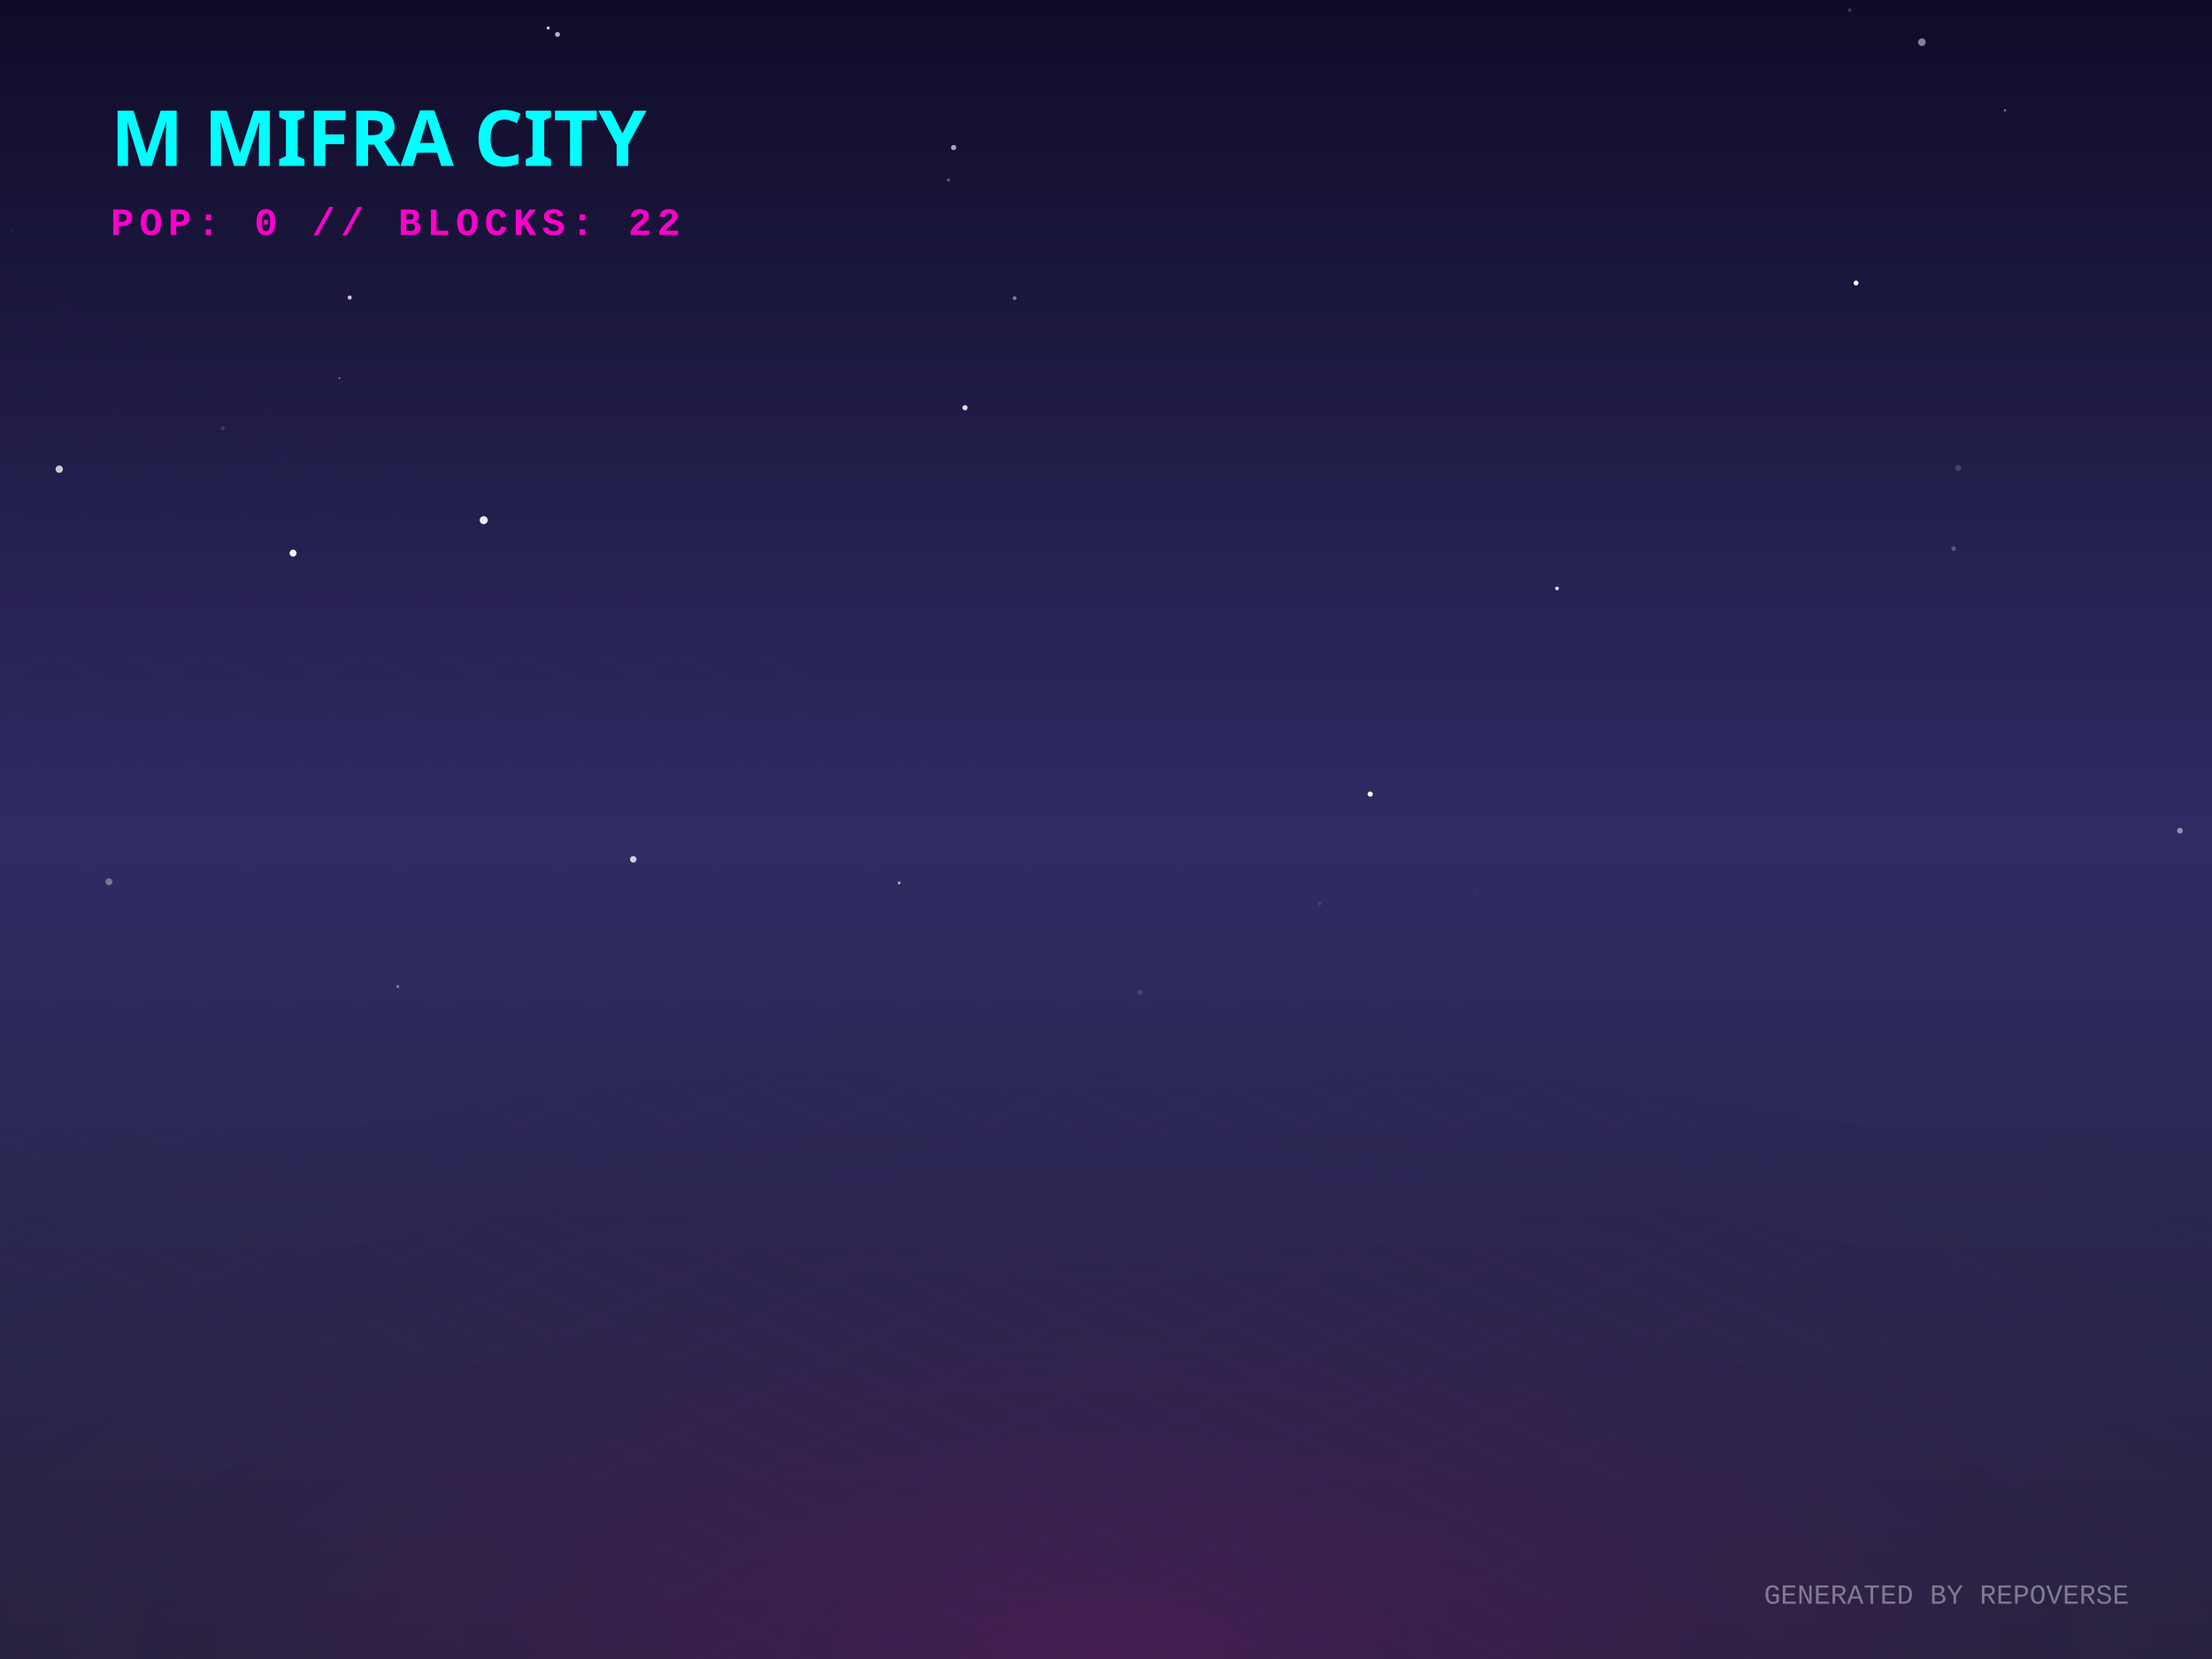
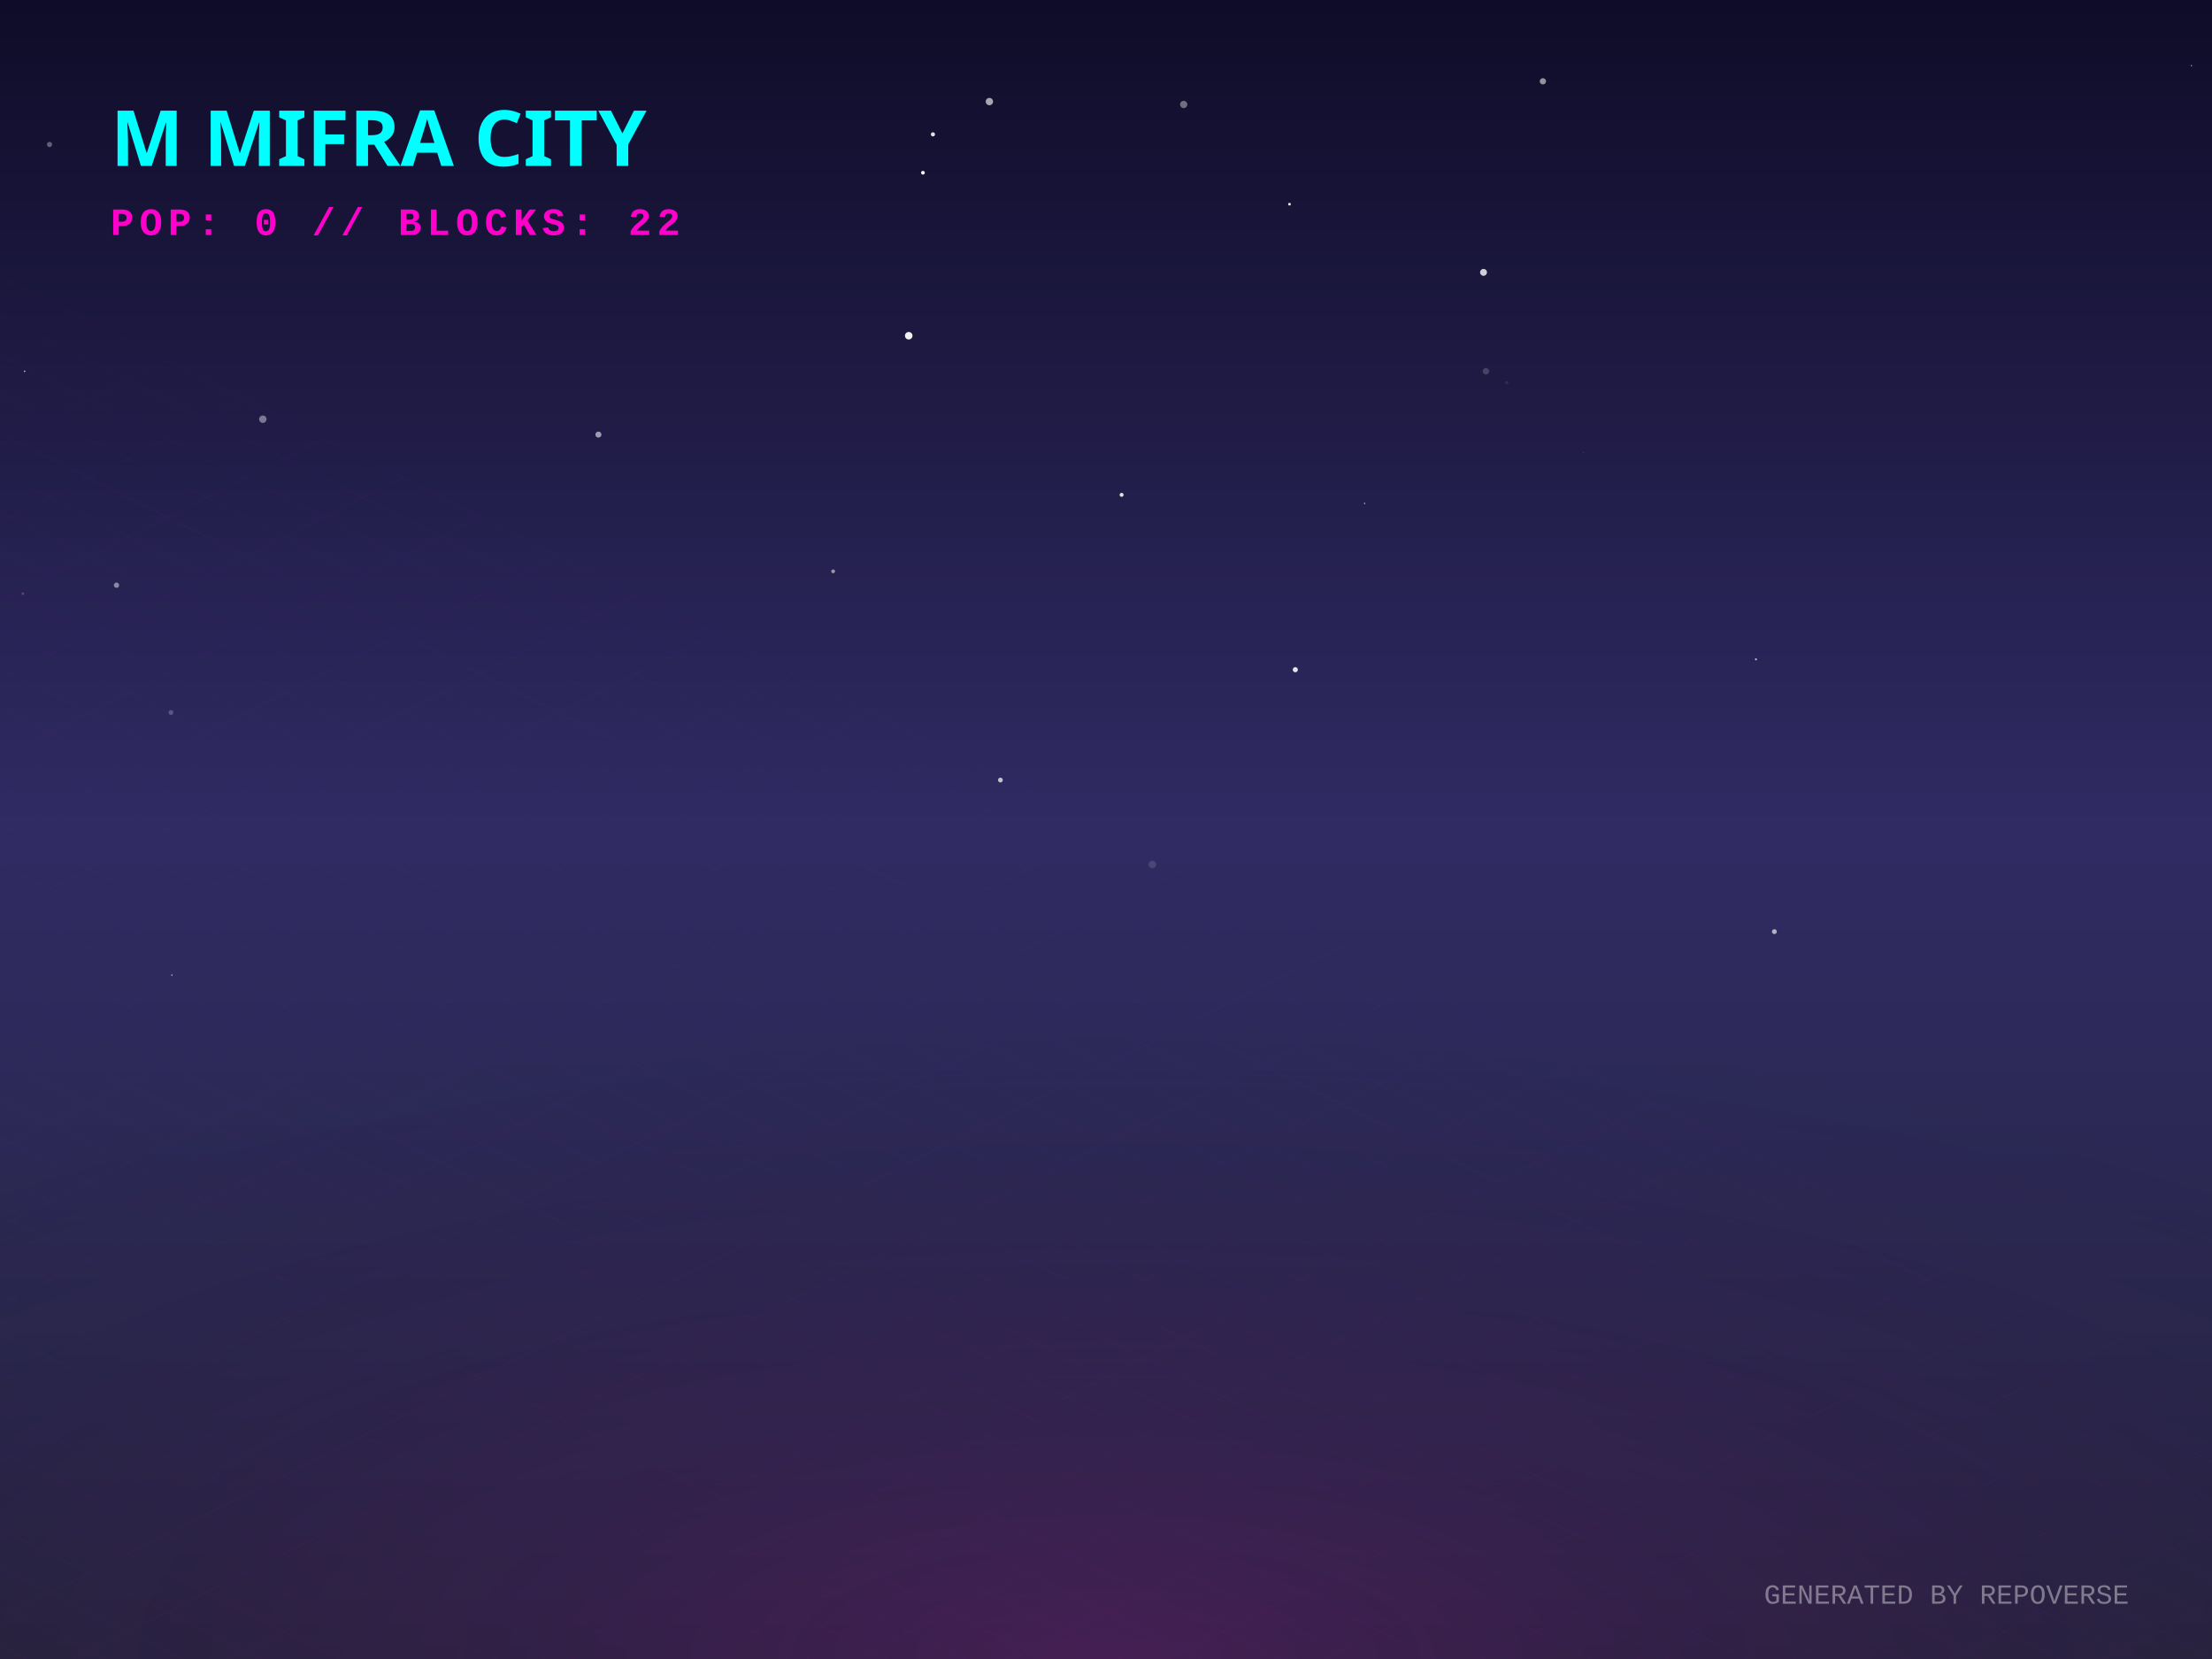
<svg xmlns="http://www.w3.org/2000/svg" width="800" height="600" viewBox="0 0 800 600">
  <defs>
    <linearGradient id="skyGradient" x1="0%" y1="0%" x2="0%" y2="100%">
      <stop offset="0%" stop-color="#0f0c29" />
      <stop offset="50%" stop-color="#302b63" />
      <stop offset="100%" stop-color="#24243e" />
    </linearGradient>
    <pattern id="gridPattern" width="40" height="20" patternUnits="userSpaceOnUse" patternTransform="rotate(0)">
      <path d="M 40 0 L 0 0 0 20" fill="none" stroke="magenta" stroke-width="0.5" opacity="0.2" />
    </pattern>
    <radialGradient id="floorGlow" cx="50%" cy="100%" r="80%">
      <stop offset="0%" stop-color="#ff00cc" stop-opacity="0.15" />
      <stop offset="100%" stop-color="transparent" />
    </radialGradient>
    <linearGradient id="gradLeft-happy" x1="0%" y1="0%" x2="100%" y2="100%">
      <stop offset="0%" stop-color="#FFD700" stop-opacity="0.8" />
      <stop offset="100%" stop-color="#050510" stop-opacity="0.9" />
    </linearGradient>
    <linearGradient id="gradRight-happy" x1="0%" y1="0%" x2="0%" y2="100%">
      <stop offset="0%" stop-color="#FFD700" stop-opacity="0.6" />
      <stop offset="100%" stop-color="#0b0b1a" stop-opacity="0.8" />
    </linearGradient>
    <linearGradient id="gradLeft-focused" x1="0%" y1="0%" x2="100%" y2="100%">
      <stop offset="0%" stop-color="#00FF94" stop-opacity="0.8" />
      <stop offset="100%" stop-color="#050510" stop-opacity="0.9" />
    </linearGradient>
    <linearGradient id="gradRight-focused" x1="0%" y1="0%" x2="0%" y2="100%">
      <stop offset="0%" stop-color="#00FF94" stop-opacity="0.6" />
      <stop offset="100%" stop-color="#0b0b1a" stop-opacity="0.8" />
    </linearGradient>
    <linearGradient id="gradLeft-calm" x1="0%" y1="0%" x2="100%" y2="100%">
      <stop offset="0%" stop-color="#00C2FF" stop-opacity="0.8" />
      <stop offset="100%" stop-color="#050510" stop-opacity="0.9" />
    </linearGradient>
    <linearGradient id="gradRight-calm" x1="0%" y1="0%" x2="0%" y2="100%">
      <stop offset="0%" stop-color="#00C2FF" stop-opacity="0.6" />
      <stop offset="100%" stop-color="#0b0b1a" stop-opacity="0.8" />
    </linearGradient>
    <linearGradient id="gradLeft-stressed" x1="0%" y1="0%" x2="100%" y2="100%">
      <stop offset="0%" stop-color="#FF2A6D" stop-opacity="0.8" />
      <stop offset="100%" stop-color="#050510" stop-opacity="0.9" />
    </linearGradient>
    <linearGradient id="gradRight-stressed" x1="0%" y1="0%" x2="0%" y2="100%">
      <stop offset="0%" stop-color="#FF2A6D" stop-opacity="0.6" />
      <stop offset="100%" stop-color="#0b0b1a" stop-opacity="0.8" />
    </linearGradient>
    <linearGradient id="gradLeft-energetic" x1="0%" y1="0%" x2="100%" y2="100%">
      <stop offset="0%" stop-color="#D300C5" stop-opacity="0.8" />
      <stop offset="100%" stop-color="#050510" stop-opacity="0.9" />
    </linearGradient>
    <linearGradient id="gradRight-energetic" x1="0%" y1="0%" x2="0%" y2="100%">
      <stop offset="0%" stop-color="#D300C5" stop-opacity="0.6" />
      <stop offset="100%" stop-color="#0b0b1a" stop-opacity="0.8" />
    </linearGradient>
  </defs>
  <rect width="100%" height="100%" fill="url(#skyGradient)" />
-   <circle cx="788.402" cy="300.431" r="1.035" fill="white" opacity="0.485" />
-   <circle cx="412.385" cy="358.892" r="0.919" fill="white" opacity="0.137" />
-   <circle cx="21.43" cy="169.682" r="1.331" fill="white" opacity="0.762" />
-   <circle cx="201.625" cy="12.445" r="0.895" fill="white" opacity="0.694" />
-   <circle cx="706.537" cy="198.41" r="0.851" fill="white" opacity="0.236" />
-   <circle cx="695.071" cy="15.261" r="1.369" fill="white" opacity="0.485" />
-   <circle cx="495.549" cy="287.2" r="0.941" fill="white" opacity="0.987" />
-   <circle cx="105.996" cy="200.045" r="1.253" fill="white" opacity="0.968" />
-   <circle cx="198.262" cy="10.128" r="0.563" fill="white" opacity="0.789" />
-   <circle cx="349.01" cy="147.454" r="0.939" fill="white" opacity="0.844" />
-   <circle cx="325.194" cy="319.322" r="0.48" fill="white" opacity="0.713" />
-   <circle cx="671.267" cy="102.349" r="0.878" fill="white" opacity="0.998" />
-   <circle cx="122.755" cy="136.771" r="0.274" fill="white" opacity="0.684" />
-   <circle cx="126.476" cy="107.607" r="0.747" fill="white" opacity="0.765" />
-   <circle cx="533.969" cy="323.5" r="0.247" fill="white" opacity="0.131" />
-   <circle cx="477.305" cy="326.802" r="0.563" fill="white" opacity="0.143" />
-   <circle cx="563.118" cy="212.809" r="0.667" fill="white" opacity="0.903" />
-   <circle cx="229.01" cy="310.78" r="1.177" fill="white" opacity="0.78" />
-   <circle cx="399.475" cy="181.19" r="0.053" fill="white" opacity="0.439" />
-   <circle cx="344.9" cy="53.363" r="0.945" fill="white" opacity="0.629" />
-   <circle cx="669.015" cy="3.683" r="0.613" fill="white" opacity="0.208" />
-   <circle cx="366.947" cy="107.851" r="0.7" fill="white" opacity="0.44" />
-   <circle cx="4.169" cy="83.356" r="0.504" fill="white" opacity="0.038" />
-   <circle cx="39.388" cy="318.889" r="1.251" fill="white" opacity="0.353" />
-   <circle cx="343.04" cy="65.122" r="0.595" fill="white" opacity="0.294" />
-   <circle cx="174.94" cy="188.13" r="1.448" fill="white" opacity="0.913" />
-   <circle cx="708.218" cy="169.264" r="1.136" fill="white" opacity="0.163" />
-   <circle cx="725.137" cy="39.93" r="0.431" fill="white" opacity="0.451" />
-   <circle cx="80.571" cy="154.918" r="0.752" fill="white" opacity="0.137" />
-   <circle cx="143.865" cy="356.797" r="0.535" fill="white" opacity="0.416" />
+   <circle cx="428.099" cy="37.783" r="1.319" fill="white" opacity="0.391" />
+   <circle cx="95.057" cy="151.607" r="1.339" fill="white" opacity="0.407" />
+   <circle cx="42.138" cy="211.643" r="0.956" fill="white" opacity="0.461" />
+   <circle cx="468.47" cy="242.209" r="0.923" fill="white" opacity="0.879" />
+   <circle cx="536.535" cy="98.499" r="1.253" fill="white" opacity="0.793" />
+   <circle cx="8.263" cy="214.706" r="0.468" fill="white" opacity="0.19" />
+   <circle cx="17.913" cy="52.256" r="0.937" fill="white" opacity="0.326" />
+   <circle cx="416.753" cy="312.648" r="1.355" fill="white" opacity="0.129" />
+   <circle cx="216.425" cy="157.174" r="1.088" fill="white" opacity="0.563" />
+   <circle cx="635.061" cy="238.459" r="0.359" fill="white" opacity="0.714" />
+   <circle cx="493.523" cy="182.066" r="0.236" fill="white" opacity="0.793" />
+   <circle cx="8.91" cy="134.275" r="0.281" fill="white" opacity="0.753" />
+   <circle cx="544.887" cy="138.394" r="0.604" fill="white" opacity="0.075" />
+   <circle cx="641.726" cy="336.938" r="0.879" fill="white" opacity="0.64" />
+   <circle cx="792.584" cy="23.737" r="0.2" fill="white" opacity="0.962" />
+   <circle cx="328.653" cy="121.422" r="1.364" fill="white" opacity="0.938" />
+   <circle cx="61.824" cy="257.681" r="0.884" fill="white" opacity="0.22" />
+   <circle cx="466.363" cy="73.849" r="0.485" fill="white" opacity="0.918" />
+   <circle cx="405.647" cy="178.965" r="0.719" fill="white" opacity="0.862" />
+   <circle cx="62.161" cy="352.662" r="0.258" fill="white" opacity="0.728" />
+   <circle cx="183.169" cy="77.151" r="1.399" fill="white" opacity="0.007" />
+   <circle cx="357.828" cy="36.734" r="1.329" fill="white" opacity="0.627" />
+   <circle cx="301.314" cy="206.633" r="0.689" fill="white" opacity="0.525" />
+   <circle cx="537.415" cy="134.275" r="1.169" fill="white" opacity="0.179" />
+   <circle cx="572.698" cy="163.656" r="0.122" fill="white" opacity="0.34" />
+   <circle cx="333.793" cy="62.474" r="0.679" fill="white" opacity="0.955" />
+   <circle cx="361.816" cy="282.114" r="0.866" fill="white" opacity="0.712" />
+   <circle cx="337.406" cy="48.591" r="0.752" fill="white" opacity="0.874" />
+   <circle cx="392.184" cy="38.492" r="0.158" fill="white" opacity="0.022" />
+   <circle cx="558.006" cy="29.403" r="1.139" fill="white" opacity="0.542" />
  <g transform="translate(0, 300) scale(1, 0.5)">
    <rect x="-800" y="0" width="2400" height="1200" fill="url(#gridPattern)" opacity="0.3" transform="rotate(45, 400, 0)" />
  </g>
  <rect x="0" y="300" width="800" height="300" fill="url(#floorGlow)" />
  <g transform="translate(40, 60)">
    <text fill="cyan" font-family="Verdana, sans-serif" font-size="28" font-weight="900" style="text-shadow: 0 0 10px cyan;">M MIFRA CITY</text>
    <text y="25" fill="#ff00cc" font-family="Courier New, monospace" font-size="14" font-weight="bold" letter-spacing="2">POP: 0 // BLOCKS: 22</text>
  </g>
  <g transform="translate(0, 50)">
    <a href="https://github.com/M-Mifra/repo-verse" target="_blank">
      <g class="building" opacity="0">
        <animate attributeName="opacity" values="0;1" dur="0.8s" begin="0s" fill="freeze" />
        <ellipse cx="400" cy="292.833" rx="22.5" ry="12" fill="black" opacity="0.4" blur="2" />
        <path d="M 385 272.833 l 0 20 l 15 7.5 l 0 -20 z" fill="url(#gradLeft-focused)" stroke="none" />
        <path d="M 415 272.833 l 0 20 l -15 7.5 l 0 -20 z" fill="url(#gradRight-focused)" stroke="none" />
        <path d="M 400 265.333 l 15 7.5 l -15 7.5 l -15 -7.5 z" fill="#E0FFF1" fill-opacity="0.9" stroke="none" />
        <path d="M 385 272.833 l 0 20 l 15 7.5 l 0 -20 z" fill="none" stroke="#00FF94" stroke-width="0.5" opacity="0.5" />
        <path d="M 415 272.833 l 0 20 l -15 7.5 l 0 -20 z" fill="none" stroke="#00FF94" stroke-width="0.5" opacity="0.5" />
      </g>
    </a>
    <a href="https://github.com/M-Mifra/Arcane-AI-agent-" target="_blank">
      <g class="building" opacity="0">
        <animate attributeName="opacity" values="0;1" dur="0.8s" begin="0.05s" fill="freeze" />
        <ellipse cx="424" cy="301.083" rx="11.25" ry="6" fill="black" opacity="0.4" blur="2" />
        <path d="M 416.5 281.083 l 0 20 l 7.5 3.75 l 0 -20 z" fill="url(#gradLeft-energetic)" stroke="none" />
        <path d="M 431.5 281.083 l 0 20 l -7.5 3.75 l 0 -20 z" fill="url(#gradRight-energetic)" stroke="none" />
        <path d="M 424 277.333 l 7.5 3.75 l -7.5 3.75 l -7.5 -3.75 z" fill="#FAD7FA" fill-opacity="0.9" stroke="none" />
        <path d="M 416.5 281.083 l 0 20 l 7.5 3.75 l 0 -20 z" fill="none" stroke="#D300C5" stroke-width="0.5" opacity="0.5" />
        <path d="M 431.5 281.083 l 0 20 l -7.5 3.75 l 0 -20 z" fill="none" stroke="#D300C5" stroke-width="0.5" opacity="0.5" />
      </g>
    </a>
    <a href="https://github.com/M-Mifra/andropedia-weekly-chronicle" target="_blank">
      <g class="building" opacity="0">
        <animate attributeName="opacity" values="0;1" dur="0.8s" begin="0.1s" fill="freeze" />
        <ellipse cx="376" cy="303.971" rx="19.913" ry="10.62" fill="black" opacity="0.4" blur="2" />
        <path d="M 362.725 283.971 l 0 20 l 13.275 6.638 l 0 -20 z" fill="url(#gradLeft-focused)" stroke="none" />
        <path d="M 389.275 283.971 l 0 20 l -13.275 6.638 l 0 -20 z" fill="url(#gradRight-focused)" stroke="none" />
        <path d="M 376 277.333 l 13.275 6.638 l -13.275 6.638 l -13.275 -6.638 z" fill="#E0FFF1" fill-opacity="0.9" stroke="none" />
        <path d="M 362.725 283.971 l 0 20 l 13.275 6.638 l 0 -20 z" fill="none" stroke="#00FF94" stroke-width="0.5" opacity="0.5" />
        <path d="M 389.275 283.971 l 0 20 l -13.275 6.638 l 0 -20 z" fill="none" stroke="#00FF94" stroke-width="0.5" opacity="0.5" />
      </g>
    </a>
    <a href="https://github.com/M-Mifra/YieldSweep" target="_blank">
      <g class="building" opacity="0">
        <animate attributeName="opacity" values="0;1" dur="0.8s" begin="0.15s" fill="freeze" />
        <ellipse cx="448" cy="314.096" rx="14.288" ry="7.62" fill="black" opacity="0.4" blur="2" />
        <path d="M 438.475 294.096 l 0 20 l 9.525 4.763 l 0 -20 z" fill="url(#gradLeft-focused)" stroke="none" />
        <path d="M 457.525 294.096 l 0 20 l -9.525 4.763 l 0 -20 z" fill="url(#gradRight-focused)" stroke="none" />
        <path d="M 448 289.333 l 9.525 4.763 l -9.525 4.763 l -9.525 -4.763 z" fill="#E0FFF1" fill-opacity="0.9" stroke="none" />
        <path d="M 438.475 294.096 l 0 20 l 9.525 4.763 l 0 -20 z" fill="none" stroke="#00FF94" stroke-width="0.5" opacity="0.5" />
        <path d="M 457.525 294.096 l 0 20 l -9.525 4.763 l 0 -20 z" fill="none" stroke="#00FF94" stroke-width="0.5" opacity="0.5" />
      </g>
    </a>
    <a href="https://github.com/M-Mifra/andropedia-cinematic-weave" target="_blank">
      <g class="building" opacity="0">
        <animate attributeName="opacity" values="0;1" dur="0.8s" begin="0.2s" fill="freeze" />
        <ellipse cx="400" cy="314.643" rx="15.93" ry="8.496" fill="black" opacity="0.4" blur="2" />
        <path d="M 389.38 294.643 l 0 20 l 10.62 5.31 l 0 -20 z" fill="url(#gradLeft-focused)" stroke="none" />
        <path d="M 410.62 294.643 l 0 20 l -10.62 5.31 l 0 -20 z" fill="url(#gradRight-focused)" stroke="none" />
        <path d="M 400 289.333 l 10.62 5.31 l -10.62 5.31 l -10.62 -5.31 z" fill="#E0FFF1" fill-opacity="0.9" stroke="none" />
        <path d="M 389.38 294.643 l 0 20 l 10.62 5.31 l 0 -20 z" fill="none" stroke="#00FF94" stroke-width="0.5" opacity="0.5" />
        <path d="M 410.62 294.643 l 0 20 l -10.62 5.31 l 0 -20 z" fill="none" stroke="#00FF94" stroke-width="0.5" opacity="0.5" />
      </g>
    </a>
    <a href="https://github.com/M-Mifra/athenafit-readiness" target="_blank">
      <g class="building" opacity="0">
        <animate attributeName="opacity" values="0;1" dur="0.8s" begin="0.25s" fill="freeze" />
        <ellipse cx="352" cy="314.651" rx="15.953" ry="8.508" fill="black" opacity="0.4" blur="2" />
        <path d="M 341.365 294.651 l 0 20 l 10.635 5.317 l 0 -20 z" fill="url(#gradLeft-focused)" stroke="none" />
        <path d="M 362.635 294.651 l 0 20 l -10.635 5.317 l 0 -20 z" fill="url(#gradRight-focused)" stroke="none" />
        <path d="M 352 289.333 l 10.635 5.317 l -10.635 5.317 l -10.635 -5.317 z" fill="#E0FFF1" fill-opacity="0.9" stroke="none" />
        <path d="M 341.365 294.651 l 0 20 l 10.635 5.317 l 0 -20 z" fill="none" stroke="#00FF94" stroke-width="0.5" opacity="0.5" />
        <path d="M 362.635 294.651 l 0 20 l -10.635 5.317 l 0 -20 z" fill="none" stroke="#00FF94" stroke-width="0.5" opacity="0.5" />
      </g>
    </a>
    <a href="https://github.com/M-Mifra/M-Mifra" target="_blank">
      <g class="building" opacity="0">
        <animate attributeName="opacity" values="0;1" dur="0.8s" begin="0.3s" fill="freeze" />
        <ellipse cx="472" cy="325.136" rx="11.408" ry="6.084" fill="black" opacity="0.4" blur="2" />
        <path d="M 464.395 305.136 l 0 20 l 7.605 3.803 l 0 -20 z" fill="url(#gradLeft-energetic)" stroke="none" />
        <path d="M 479.605 305.136 l 0 20 l -7.605 3.803 l 0 -20 z" fill="url(#gradRight-energetic)" stroke="none" />
        <path d="M 472 301.333 l 7.605 3.803 l -7.605 3.803 l -7.605 -3.803 z" fill="#FAD7FA" fill-opacity="0.9" stroke="none" />
        <path d="M 464.395 305.136 l 0 20 l 7.605 3.803 l 0 -20 z" fill="none" stroke="#D300C5" stroke-width="0.5" opacity="0.5" />
        <path d="M 479.605 305.136 l 0 20 l -7.605 3.803 l 0 -20 z" fill="none" stroke="#D300C5" stroke-width="0.5" opacity="0.5" />
      </g>
    </a>
    <a href="https://github.com/M-Mifra/BallotBox" target="_blank">
      <g class="building" opacity="0">
        <animate attributeName="opacity" values="0;1" dur="0.8s" begin="0.35s" fill="freeze" />
        <ellipse cx="424" cy="325.863" rx="13.59" ry="7.248" fill="black" opacity="0.4" blur="2" />
        <path d="M 414.94 305.863 l 0 20 l 9.06 4.53 l 0 -20 z" fill="url(#gradLeft-calm)" stroke="none" />
        <path d="M 433.06 305.863 l 0 20 l -9.06 4.53 l 0 -20 z" fill="url(#gradRight-calm)" stroke="none" />
        <path d="M 424 301.333 l 9.06 4.53 l -9.06 4.53 l -9.06 -4.53 z" fill="#D1F4FF" fill-opacity="0.9" stroke="none" />
        <path d="M 414.94 305.863 l 0 20 l 9.06 4.53 l 0 -20 z" fill="none" stroke="#00C2FF" stroke-width="0.5" opacity="0.5" />
        <path d="M 433.06 305.863 l 0 20 l -9.06 4.53 l 0 -20 z" fill="none" stroke="#00C2FF" stroke-width="0.5" opacity="0.5" />
      </g>
    </a>
    <a href="https://github.com/M-Mifra/PromoSphere" target="_blank">
      <g class="building" opacity="0">
        <animate attributeName="opacity" values="0;1" dur="0.8s" begin="0.4s" fill="freeze" />
        <ellipse cx="376" cy="325.541" rx="12.622" ry="6.732" fill="black" opacity="0.4" blur="2" />
        <path d="M 367.585 305.541 l 0 20 l 8.415 4.207 l 0 -20 z" fill="url(#gradLeft-focused)" stroke="none" />
        <path d="M 384.415 305.541 l 0 20 l -8.415 4.207 l 0 -20 z" fill="url(#gradRight-focused)" stroke="none" />
        <path d="M 376 301.333 l 8.415 4.207 l -8.415 4.207 l -8.415 -4.207 z" fill="#E0FFF1" fill-opacity="0.9" stroke="none" />
        <path d="M 367.585 305.541 l 0 20 l 8.415 4.207 l 0 -20 z" fill="none" stroke="#00FF94" stroke-width="0.5" opacity="0.5" />
        <path d="M 384.415 305.541 l 0 20 l -8.415 4.207 l 0 -20 z" fill="none" stroke="#00FF94" stroke-width="0.5" opacity="0.5" />
      </g>
    </a>
    <a href="https://github.com/M-Mifra/TickTock" target="_blank">
      <g class="building" opacity="0">
        <animate attributeName="opacity" values="0;1" dur="0.8s" begin="0.45s" fill="freeze" />
        <ellipse cx="448" cy="337.863" rx="13.59" ry="7.248" fill="black" opacity="0.4" blur="2" />
        <path d="M 438.94 317.863 l 0 20 l 9.06 4.53 l 0 -20 z" fill="url(#gradLeft-calm)" stroke="none" />
        <path d="M 457.06 317.863 l 0 20 l -9.06 4.53 l 0 -20 z" fill="url(#gradRight-calm)" stroke="none" />
        <path d="M 448 313.333 l 9.06 4.53 l -9.06 4.53 l -9.06 -4.53 z" fill="#D1F4FF" fill-opacity="0.9" stroke="none" />
        <path d="M 438.94 317.863 l 0 20 l 9.06 4.53 l 0 -20 z" fill="none" stroke="#00C2FF" stroke-width="0.5" opacity="0.5" />
        <path d="M 457.06 317.863 l 0 20 l -9.06 4.53 l 0 -20 z" fill="none" stroke="#00C2FF" stroke-width="0.5" opacity="0.5" />
      </g>
    </a>
  </g>
  <text x="770" y="580" text-anchor="end" fill="rgba(255,255,255,0.4)" font-family="Courier New" font-size="10">GENERATED BY REPOVERSE</text>
</svg>
